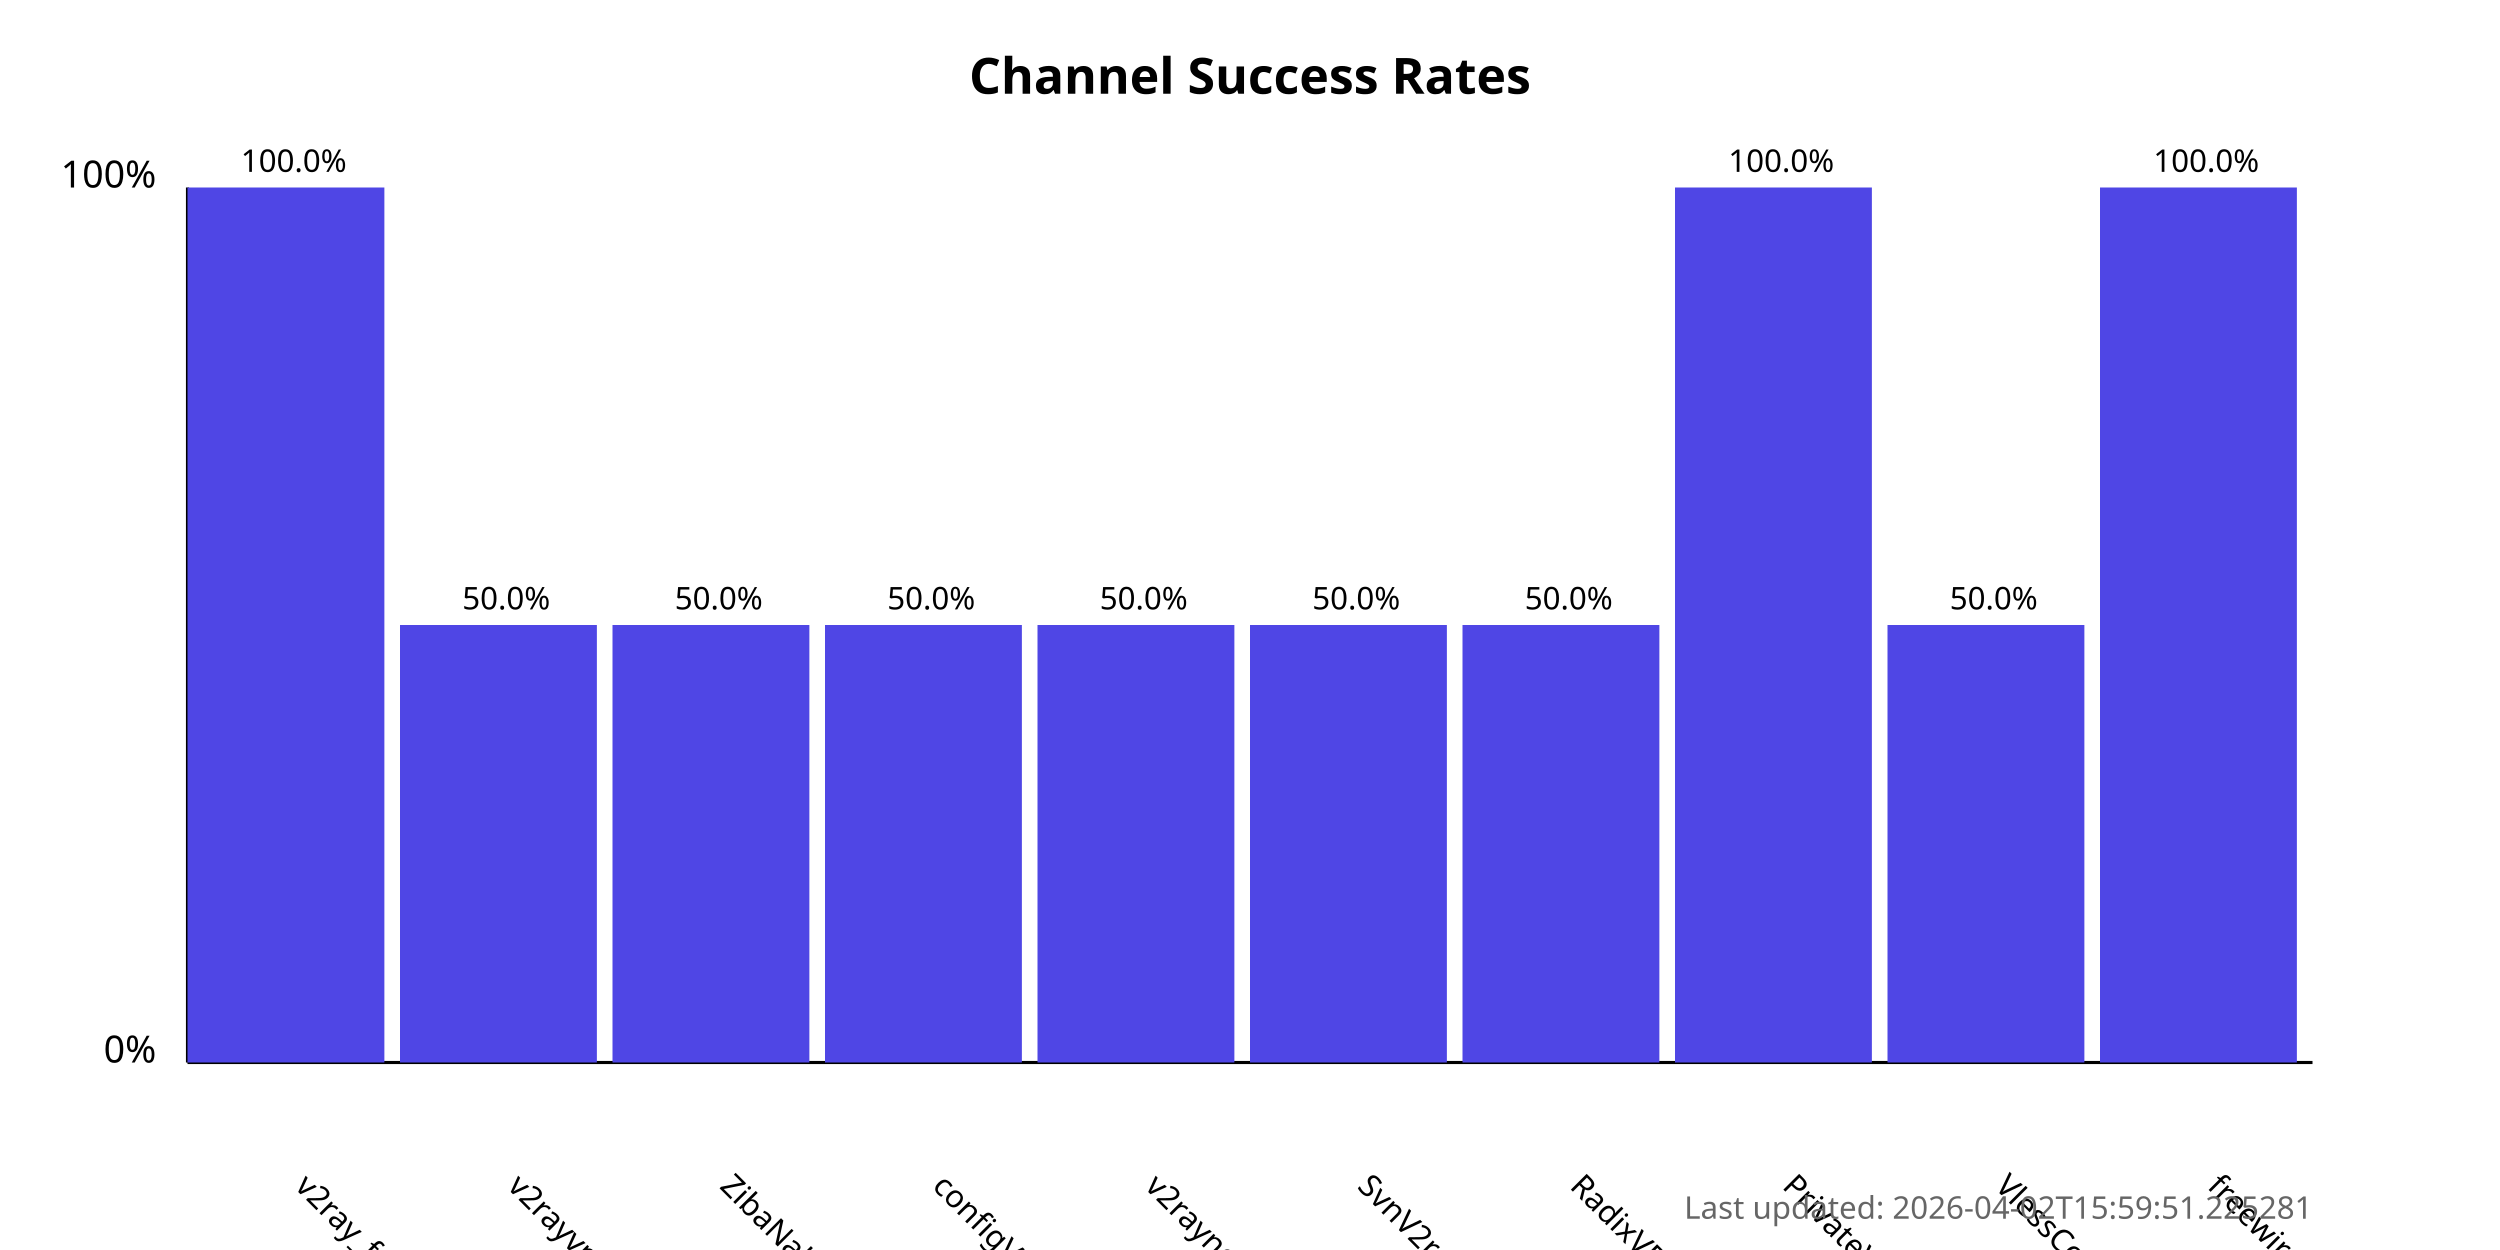
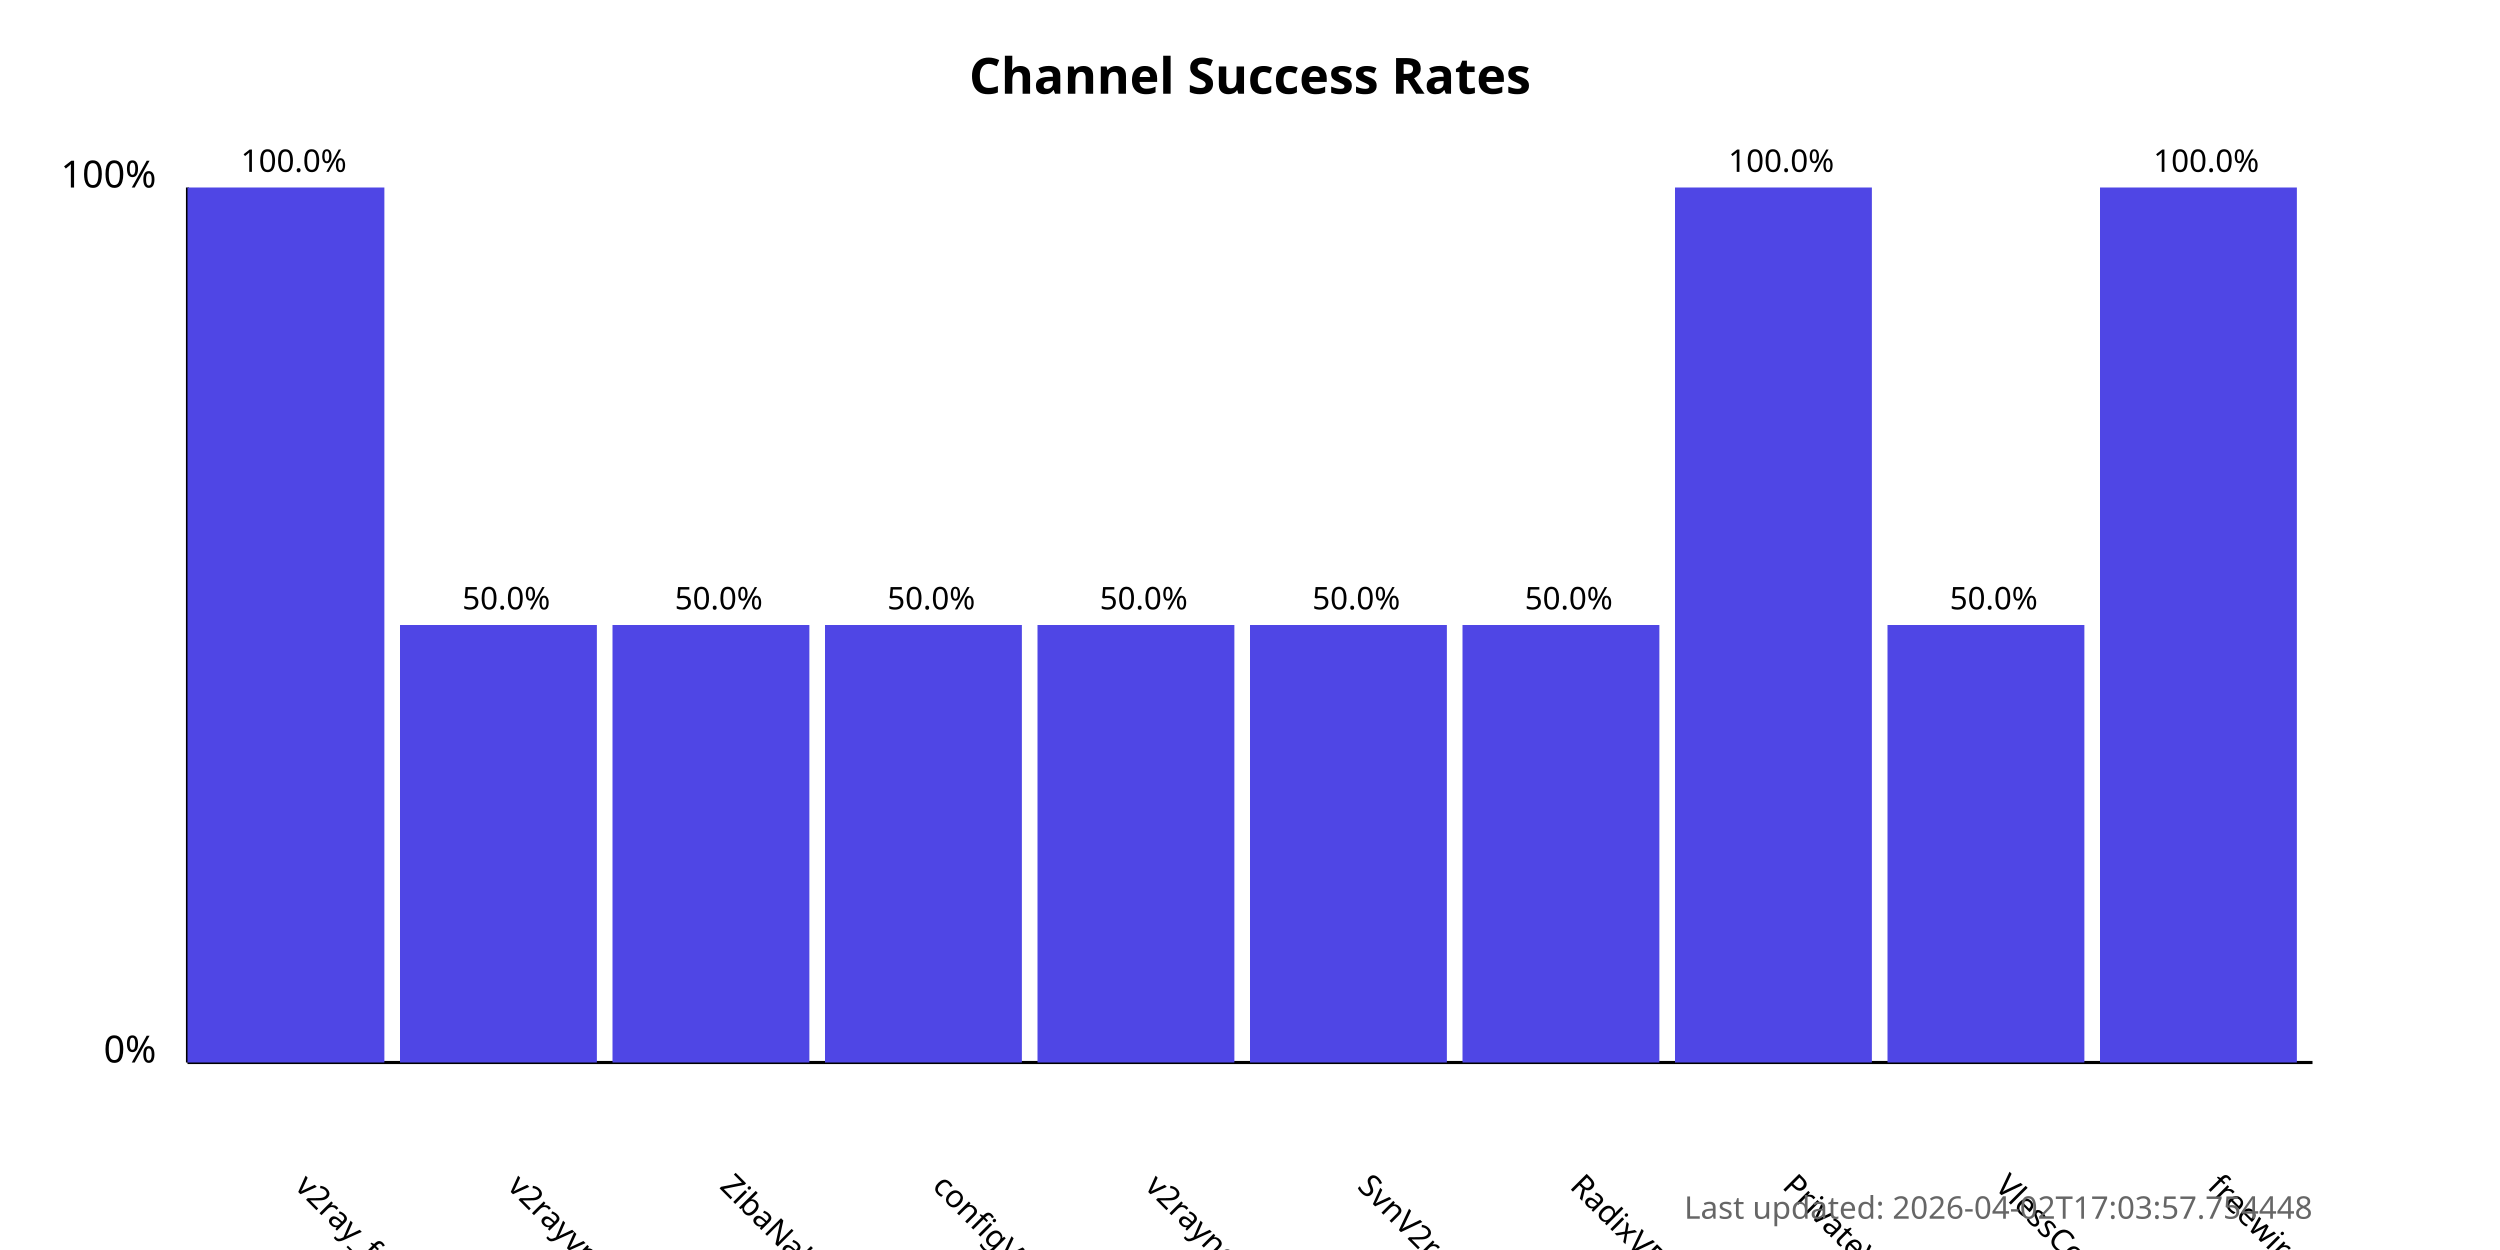
<svg xmlns="http://www.w3.org/2000/svg" width="800" height="400">
  <style>
            .chart-title { font: bold 16px sans-serif; }
            .axis-label { font: 12px sans-serif; }
            .tick-label { font: 10px sans-serif; }
            .bar { fill: #4f46e5; }
            .bar:hover { fill: #6366f1; }
            .timestamp { font: 10px sans-serif; fill: #666; }
        </style>
  <text x="400.0" y="30" text-anchor="middle" class="chart-title">
            Channel Success Rates
        </text>
  <line x1="60" y1="340" x2="60" y2="60" stroke="black" stroke-width="1" />
  <line x1="60" y1="340" x2="740" y2="340" stroke="black" stroke-width="1" />
  <text x="50" y="340" text-anchor="end" class="axis-label">0%</text>
  <text x="50" y="60" text-anchor="end" class="axis-label">100%</text>
  <g>
    <rect x="60" y="60.0" width="63.0" height="280.0" class="bar" />
    <text x="94.0" y="380" transform="rotate(45, 94.0, 380)" text-anchor="start" class="tick-label">
                v2ray_free_conf
            </text>
    <text x="94.0" y="55.0" text-anchor="middle" class="tick-label">
                100.0%
            </text>
  </g>
  <g>
    <rect x="128.0" y="200.0" width="63.0" height="140.0" class="bar" />
    <text x="162.0" y="380" transform="rotate(45, 162.0, 380)" text-anchor="start" class="tick-label">
                v2rayvpno
            </text>
    <text x="162.0" y="195.0" text-anchor="middle" class="tick-label">
                50.0%
            </text>
  </g>
  <g>
    <rect x="196.0" y="200.0" width="63.0" height="140.0" class="bar" />
    <text x="230.0" y="380" transform="rotate(45, 230.0, 380)" text-anchor="start" class="tick-label">
                ZibaNabz
            </text>
    <text x="230.0" y="195.0" text-anchor="middle" class="tick-label">
                50.0%
            </text>
  </g>
  <g>
    <rect x="264.0" y="200.0" width="63.0" height="140.0" class="bar" />
    <text x="298.0" y="380" transform="rotate(45, 298.0, 380)" text-anchor="start" class="tick-label">
                configV2rayForFree
            </text>
    <text x="298.0" y="195.0" text-anchor="middle" class="tick-label">
                50.0%
            </text>
  </g>
  <g>
    <rect x="332.0" y="200.0" width="63.0" height="140.0" class="bar" />
    <text x="366.0" y="380" transform="rotate(45, 366.0, 380)" text-anchor="start" class="tick-label">
                v2rayngvpn
            </text>
    <text x="366.0" y="195.0" text-anchor="middle" class="tick-label">
                50.0%
            </text>
  </g>
  <g>
    <rect x="400.0" y="200.0" width="63.0" height="140.0" class="bar" />
    <text x="434.0" y="380" transform="rotate(45, 434.0, 380)" text-anchor="start" class="tick-label">
                SvnV2ray
            </text>
    <text x="434.0" y="195.0" text-anchor="middle" class="tick-label">
                50.0%
            </text>
  </g>
  <g>
    <rect x="468.0" y="200.0" width="63.0" height="140.0" class="bar" />
    <text x="502.0" y="380" transform="rotate(45, 502.0, 380)" text-anchor="start" class="tick-label">
                RadixVPN
            </text>
    <text x="502.0" y="195.0" text-anchor="middle" class="tick-label">
                50.0%
            </text>
  </g>
  <g>
    <rect x="536.0" y="60.0" width="63.0" height="280.0" class="bar" />
    <text x="570.0" y="380" transform="rotate(45, 570.0, 380)" text-anchor="start" class="tick-label">
                PrivateVPNs
            </text>
    <text x="570.0" y="55.0" text-anchor="middle" class="tick-label">
                100.0%
            </text>
  </g>
  <g>
    <rect x="604.0" y="200.0" width="63.0" height="140.0" class="bar" />
    <text x="638.0" y="380" transform="rotate(45, 638.0, 380)" text-anchor="start" class="tick-label">
                VlessConfig
            </text>
    <text x="638.0" y="195.0" text-anchor="middle" class="tick-label">
                50.0%
            </text>
  </g>
  <g>
    <rect x="672.0" y="60.0" width="63.0" height="280.0" class="bar" />
    <text x="706.0" y="380" transform="rotate(45, 706.0, 380)" text-anchor="start" class="tick-label">
                freewireguard
            </text>
    <text x="706.0" y="55.0" text-anchor="middle" class="tick-label">
                100.0%
            </text>
  </g>
  <text x="740" y="390" text-anchor="end" class="timestamp">
-             Last updated: 2026-04-02T15:59:51.225281
+             Last updated: 2026-04-02T17:03:57.754448
        </text>
</svg>
